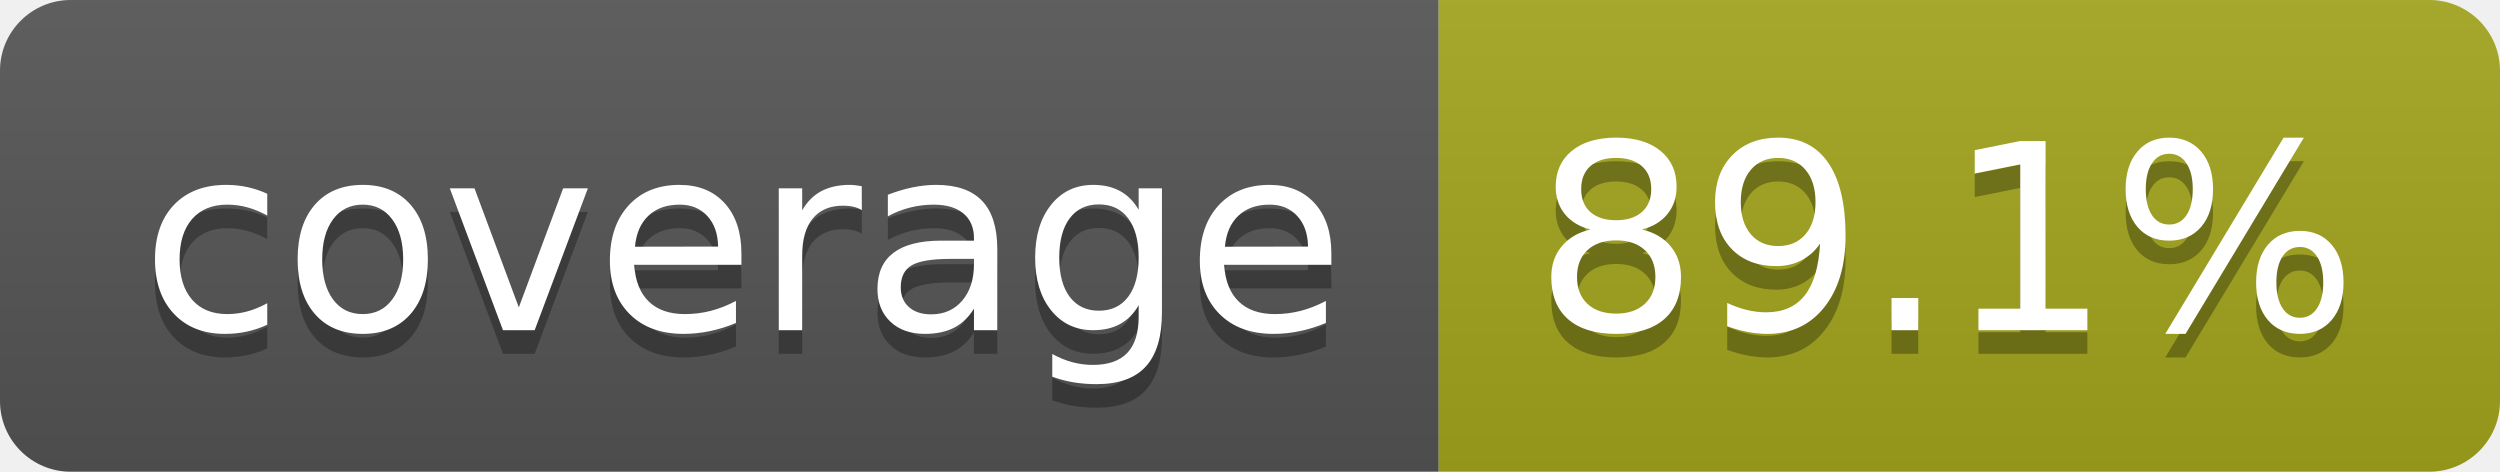
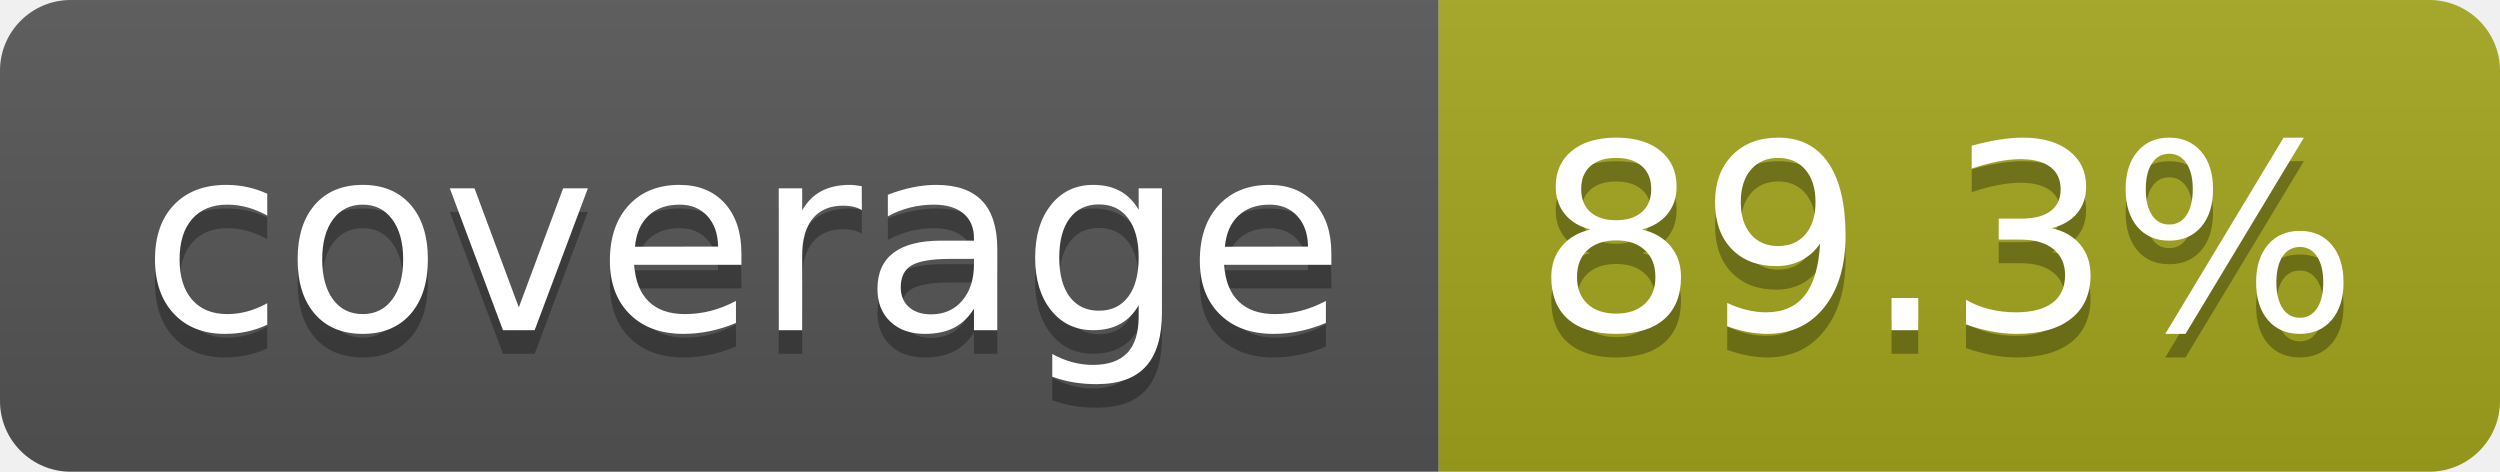
- <svg xmlns="http://www.w3.org/2000/svg" width="106" height="20" role="img" aria-label="coverage: 89.1%">
+ <svg xmlns="http://www.w3.org/2000/svg" width="106" height="20" role="img" aria-label="coverage: 89.3%">
  <linearGradient id="s" x2="0" y2="100%">
    <stop offset="0" stop-color="#bbb" stop-opacity=".1" />
    <stop offset="1" stop-opacity=".1" />
  </linearGradient>
  <clipPath id="r">
    <rect width="106" height="20" rx="3" fill="#fff" />
  </clipPath>
  <g clip-path="url(#r)">
    <rect width="61" height="20" fill="#555" />
    <rect x="61" width="45" height="20" fill="#a4a61d" />
    <rect width="106" height="20" fill="url(#s)" />
  </g>
  <g fill="#fff" text-anchor="middle" font-family="Verdana,Geneva,DejaVu Sans,sans-serif" text-rendering="geometricPrecision" font-size="110">
    <text aria-hidden="true" x="315" y="150" fill="#010101" fill-opacity=".3" transform="scale(.1)" textLength="510">coverage</text>
    <text x="315" y="140" transform="scale(.1)" fill="#fff" textLength="510">coverage</text>
-     <text aria-hidden="true" x="825" y="150" fill="#010101" fill-opacity=".3" transform="scale(.1)" textLength="350">89.1%</text>
-     <text x="825" y="140" transform="scale(.1)" fill="#fff" textLength="350">89.1%</text>
+     <text aria-hidden="true" x="825" y="150" fill="#010101" fill-opacity=".3" transform="scale(.1)" textLength="350">89.3%</text>
+     <text x="825" y="140" transform="scale(.1)" fill="#fff" textLength="350">89.3%</text>
  </g>
</svg>
